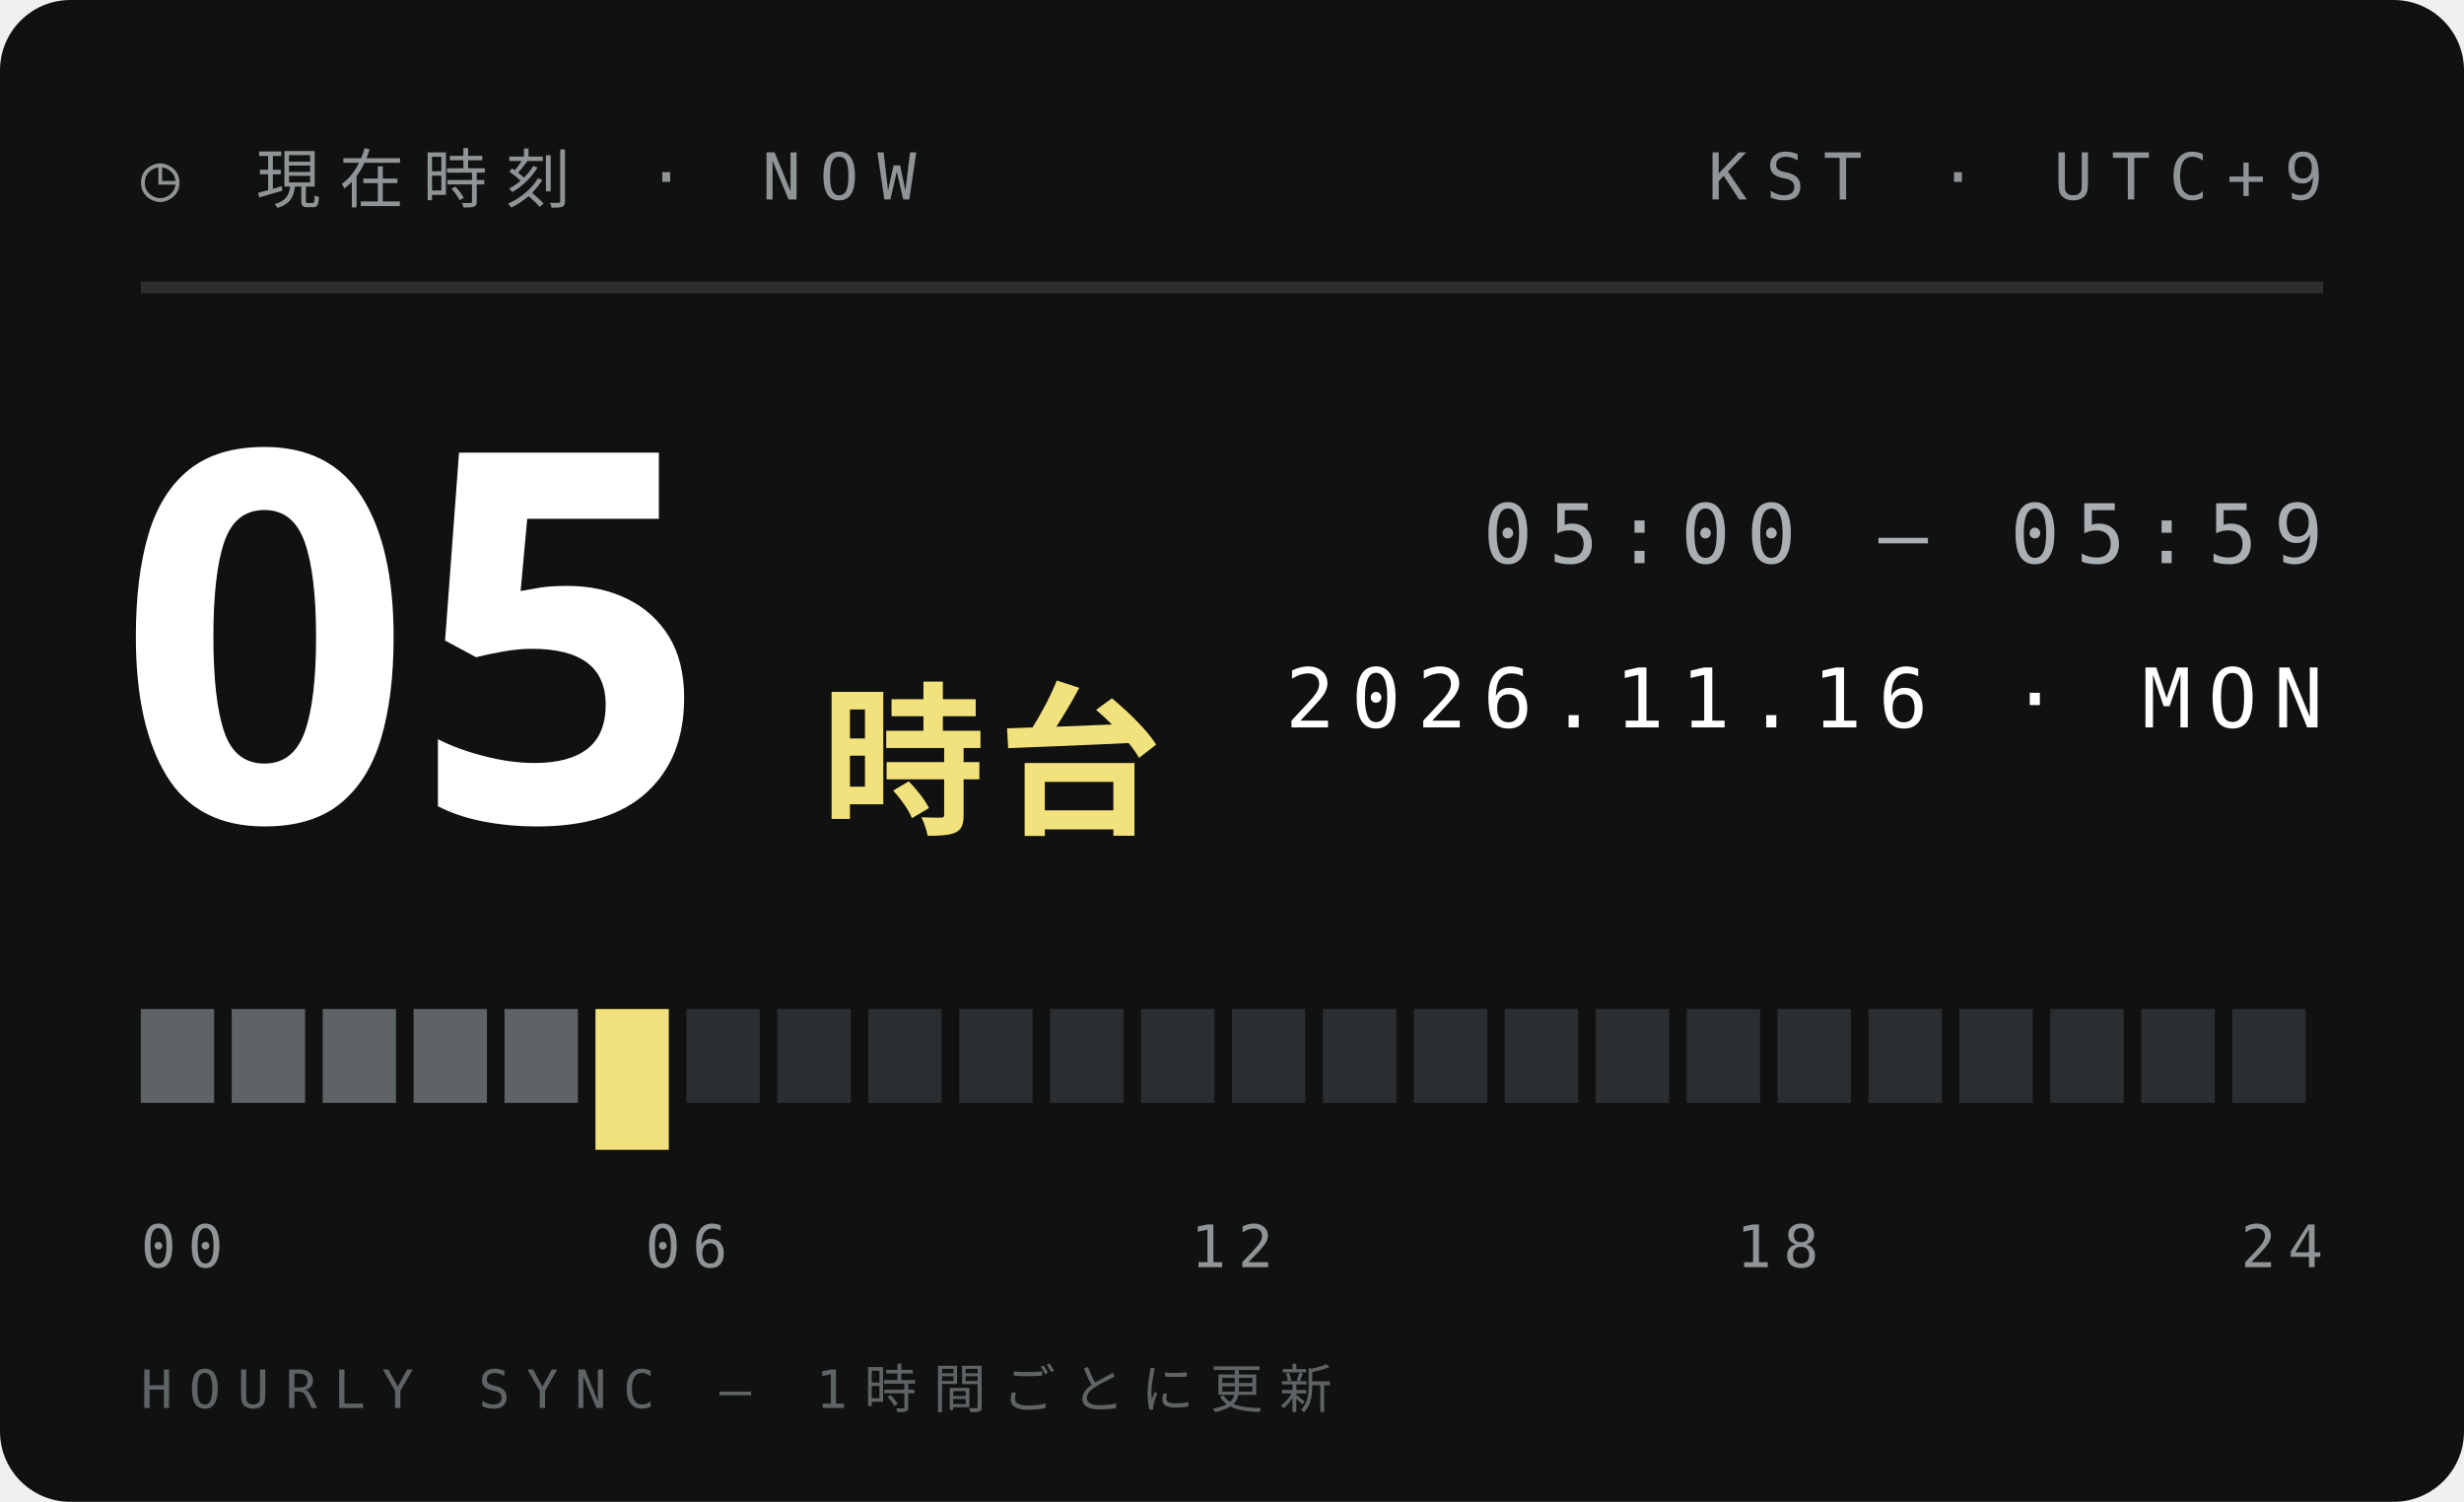
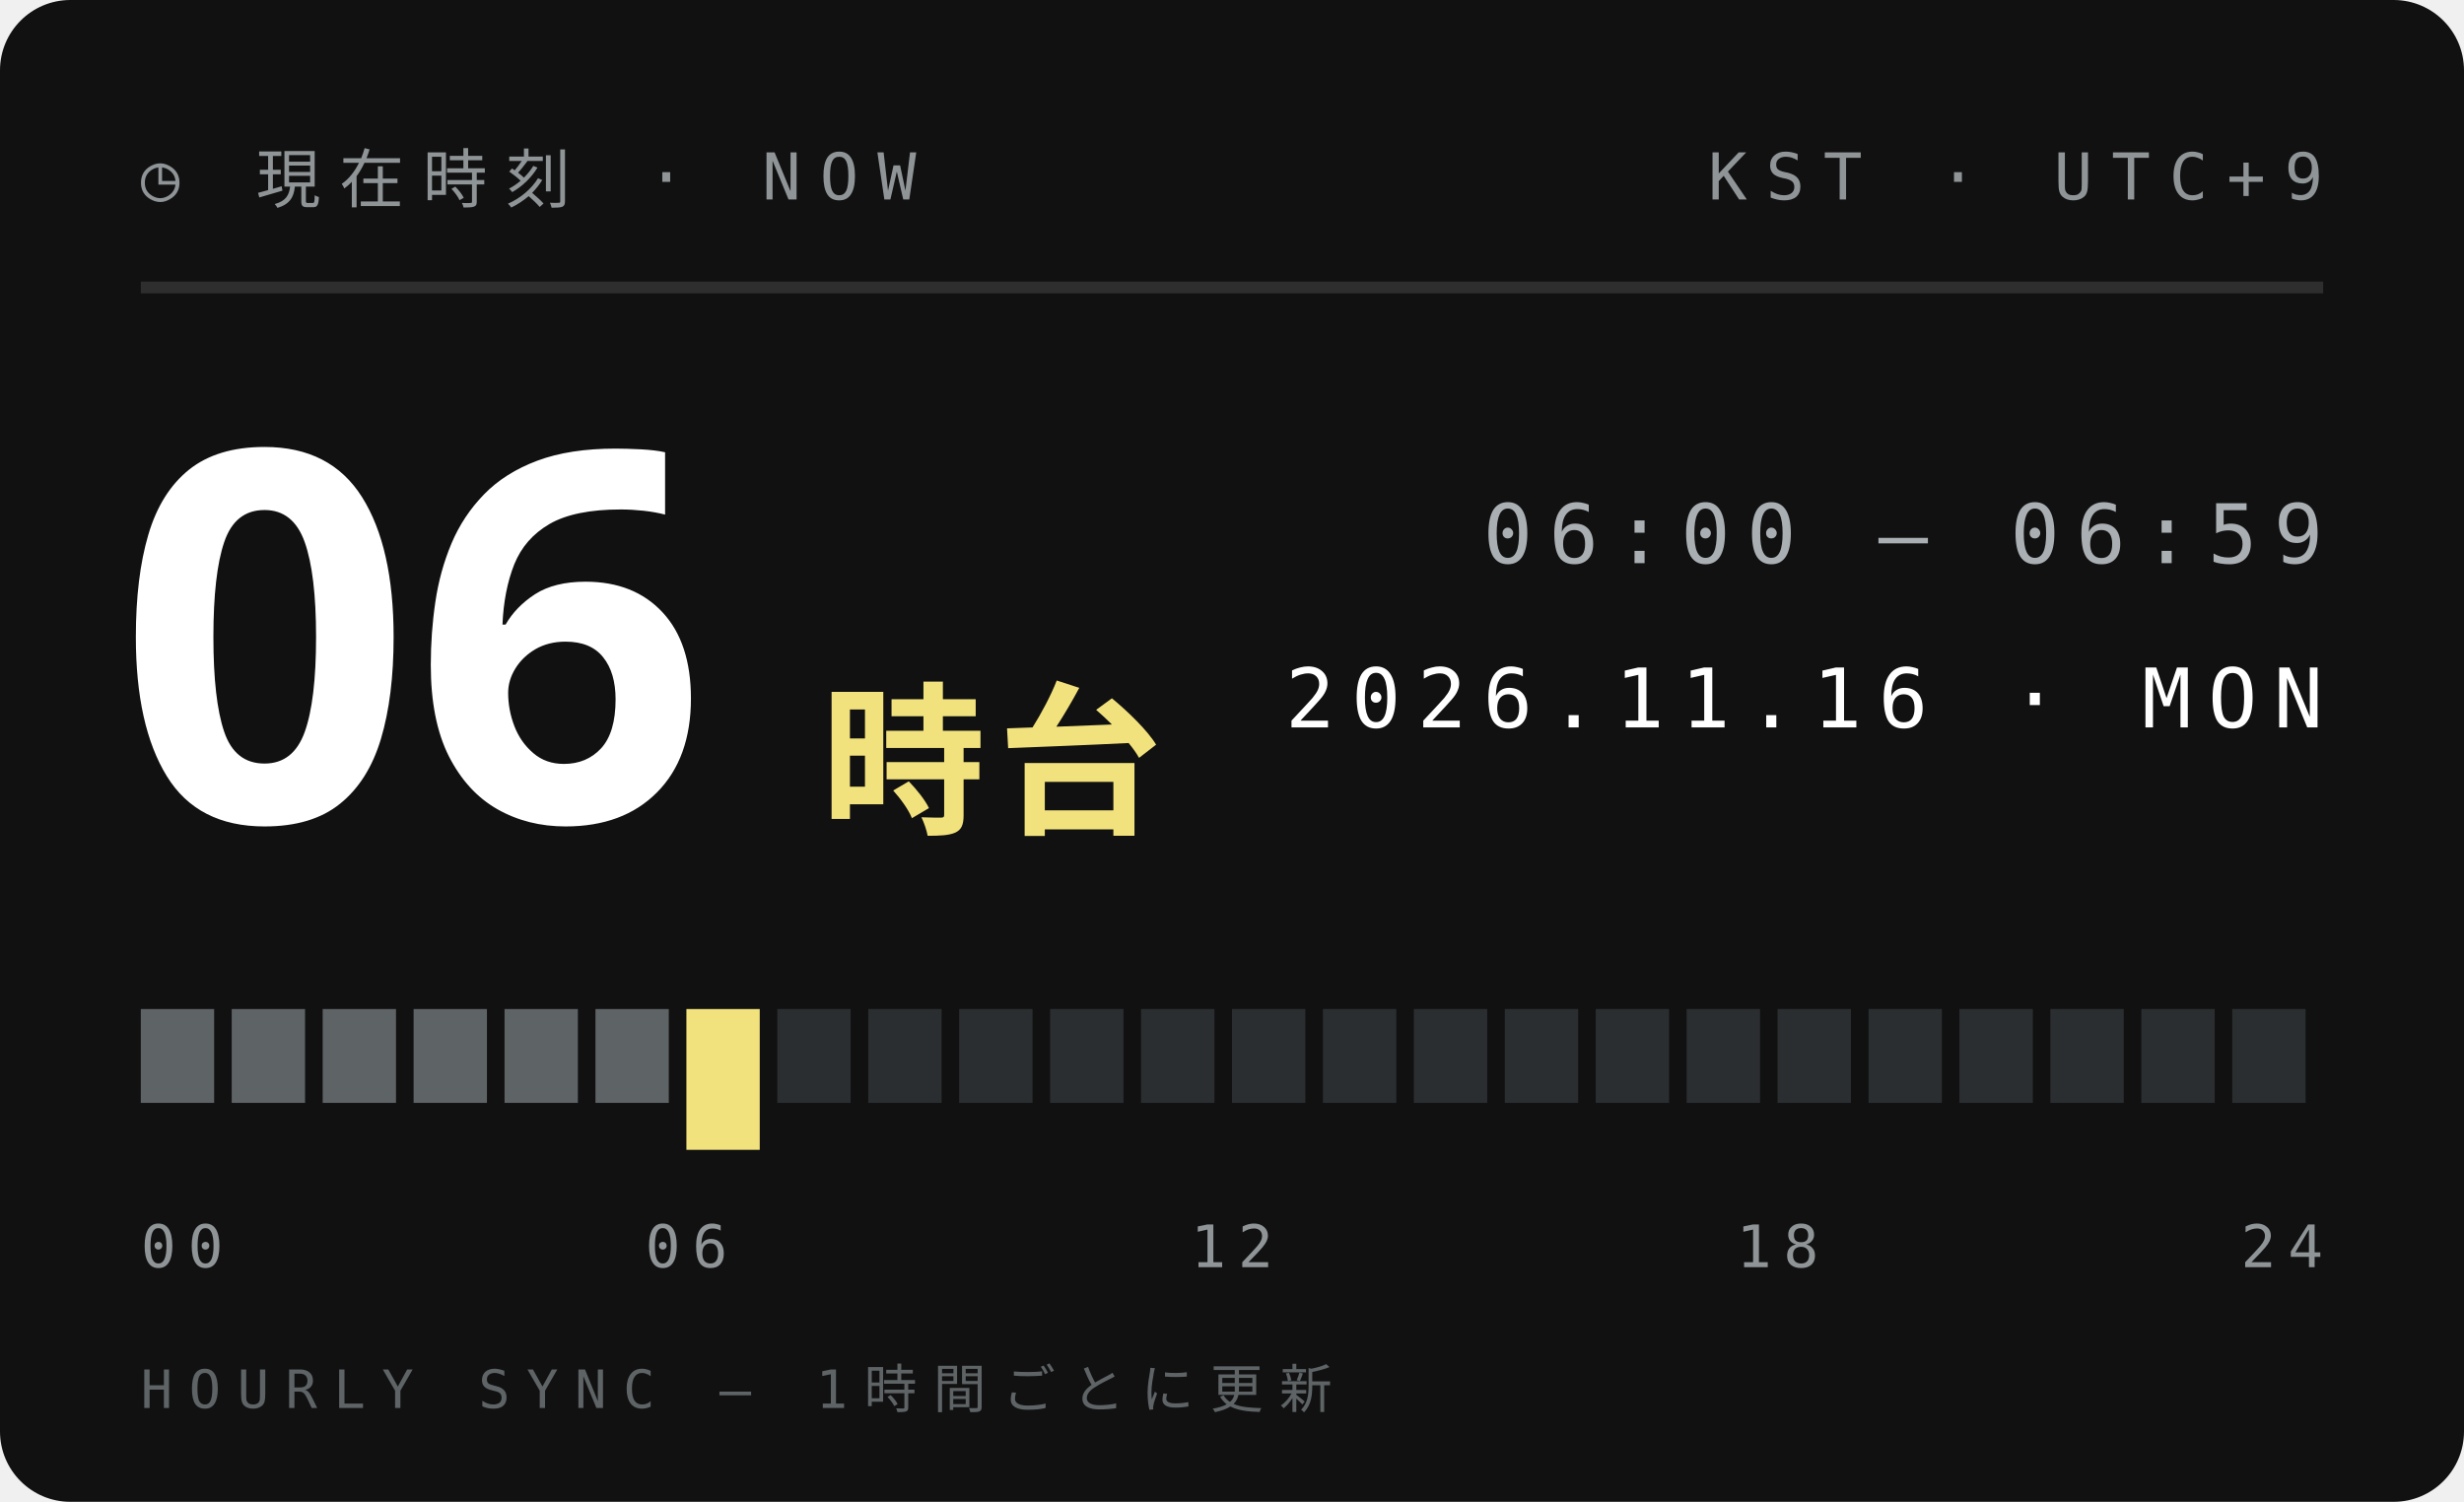
<svg xmlns="http://www.w3.org/2000/svg" width="210" height="128">
  <style>text{font:400 6.5px 'IBM Plex Mono',Menlo,monospace;letter-spacing:1.2px;fill:#5E6366}.s{font-size:5.5px}.v{font-weight:600;font-size:9px;fill:#111;letter-spacing:0}.b{font:900 20px 'Arial Black',sans-serif;fill:#111;letter-spacing:0}.j{font:800 11px 'Hiragino Sans','Noto Sans JP',sans-serif;fill:#111;letter-spacing:2px}</style>
  <rect width="210" height="128" rx="6" fill="#111" />
  <text x="12" y="17" style="font-size:5.5px;letter-spacing:1.6px;fill:#8F9497">◷ 現在時刻 · NOW</text>
  <text x="198" y="17" text-anchor="end" style="font-size:5.5px;letter-spacing:1.6px;fill:#8F9497">KST · UTC+9</text>
  <path d="M12 24.5H198" stroke="#ffffff1f" />
-   <text class="b" x="10" y="70" style="font-size:44px;fill:#fff">05</text>
+   <text class="b" x="10" y="70" style="font-size:44px;fill:#fff">06</text>
  <text class="j" x="70" y="70" style="font-size:14px;letter-spacing:1px;fill:#F2E27D">時台</text>
-   <text x="198" y="48" text-anchor="end" style="font-size:7px;letter-spacing:1.4px;fill:#A9AFB2">05:00 — 05:59</text>
+   <text x="198" y="48" text-anchor="end" style="font-size:7px;letter-spacing:1.4px;fill:#A9AFB2">06:00 — 06:59</text>
  <text x="198" y="62" text-anchor="end" style="font-size:7px;letter-spacing:1.4px;fill:#fff">2026.11.16 · MON</text>
  <rect x="12.00" y="86" width="6.25" height="8" fill="#5E6366" />
  <rect x="19.75" y="86" width="6.25" height="8" fill="#5E6366" />
  <rect x="27.50" y="86" width="6.25" height="8" fill="#5E6366" />
  <rect x="35.25" y="86" width="6.25" height="8" fill="#5E6366" />
  <rect x="43.00" y="86" width="6.25" height="8" fill="#5E6366" />
-   <rect x="50.75" y="86" width="6.25" height="12" fill="#F2E27D" />
-   <rect x="58.50" y="86" width="6.25" height="8" fill="#2B2E30" />
+   <rect x="50.75" y="86" width="6.25" height="8" fill="#5E6366" />
+   <rect x="58.50" y="86" width="6.25" height="12" fill="#F2E27D" />
  <rect x="66.25" y="86" width="6.25" height="8" fill="#2B2E30" />
  <rect x="74.00" y="86" width="6.25" height="8" fill="#2B2E30" />
  <rect x="81.75" y="86" width="6.25" height="8" fill="#2B2E30" />
  <rect x="89.50" y="86" width="6.25" height="8" fill="#2B2E30" />
  <rect x="97.25" y="86" width="6.25" height="8" fill="#2B2E30" />
  <rect x="105.00" y="86" width="6.25" height="8" fill="#2B2E30" />
  <rect x="112.75" y="86" width="6.25" height="8" fill="#2B2E30" />
  <rect x="120.50" y="86" width="6.25" height="8" fill="#2B2E30" />
  <rect x="128.25" y="86" width="6.25" height="8" fill="#2B2E30" />
  <rect x="136.00" y="86" width="6.25" height="8" fill="#2B2E30" />
  <rect x="143.75" y="86" width="6.25" height="8" fill="#2B2E30" />
  <rect x="151.50" y="86" width="6.25" height="8" fill="#2B2E30" />
  <rect x="159.25" y="86" width="6.25" height="8" fill="#2B2E30" />
  <rect x="167.00" y="86" width="6.25" height="8" fill="#2B2E30" />
  <rect x="174.75" y="86" width="6.25" height="8" fill="#2B2E30" />
  <rect x="182.50" y="86" width="6.25" height="8" fill="#2B2E30" />
  <rect x="190.25" y="86" width="6.25" height="8" fill="#2B2E30" />
  <text x="12.0" y="108" text-anchor="start" style="font-size:5px;letter-spacing:1px;fill:#8F9497">00</text>
  <text x="58.5" y="108" text-anchor="middle" style="font-size:5px;letter-spacing:1px;fill:#8F9497">06</text>
  <text x="105.0" y="108" text-anchor="middle" style="font-size:5px;letter-spacing:1px;fill:#8F9497">12</text>
  <text x="151.5" y="108" text-anchor="middle" style="font-size:5px;letter-spacing:1px;fill:#8F9497">18</text>
  <text x="198.0" y="108" text-anchor="end" style="font-size:5px;letter-spacing:1px;fill:#8F9497">24</text>
  <text x="12" y="120" style="font-size:4.5px;letter-spacing:1.4px;fill:#5E6366">HOURLY SYNC — 1時間ごとに更新</text>
</svg>
